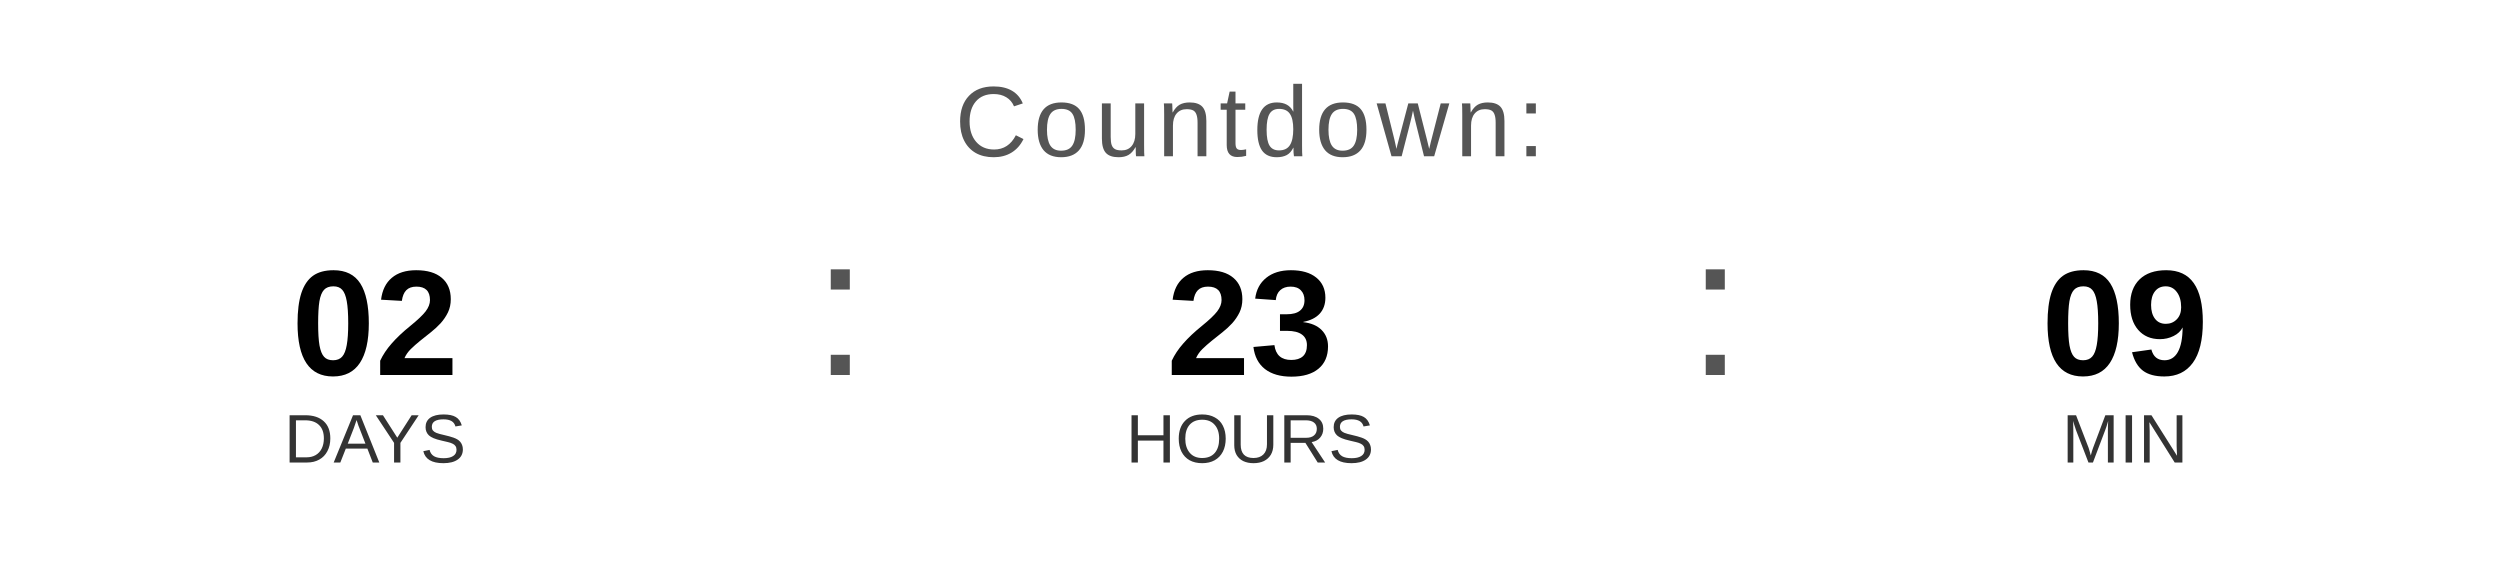
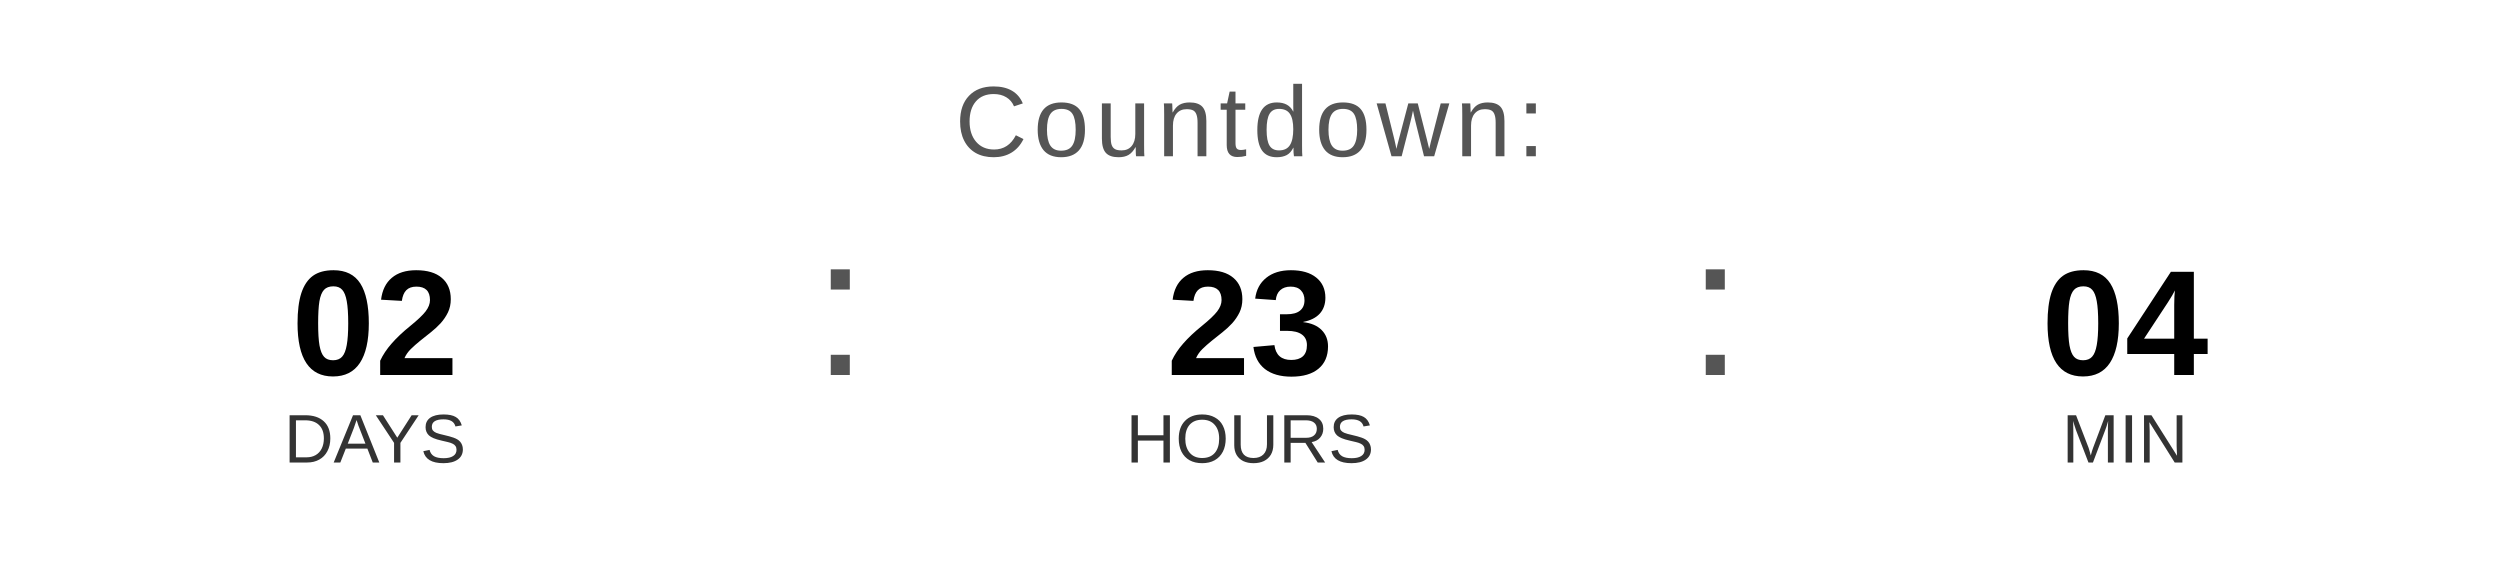
<svg xmlns="http://www.w3.org/2000/svg" width="400" height="90" viewBox="0 0 400 90">
  <text x="200" y="25" font-family="Arial, Helvetica, sans-serif" font-size="16" fill="#555555" text-anchor="middle" letter-spacing="1">
    Countdown:
  </text>
  <text x="60" y="60" font-family="Arial, Helvetica, sans-serif" font-size="24" font-weight="bold" fill="#000000" text-anchor="middle">02</text>
  <text x="60" y="74" font-family="Arial, Helvetica, sans-serif" font-size="11" fill="#333333" text-anchor="middle">DAYS</text>
  <text x="130" y="60" font-family="Arial, sans-serif" font-size="32" fill="#555555">:</text>
  <text x="200" y="60" font-family="Arial, Helvetica, sans-serif" font-size="24" font-weight="bold" fill="#000000" text-anchor="middle">23</text>
  <text x="200" y="74" font-family="Arial, Helvetica, sans-serif" font-size="11" fill="#333333" text-anchor="middle">HOURS</text>
  <text x="270" y="60" font-family="Arial, sans-serif" font-size="32" fill="#555555">:</text>
-   <text x="340" y="60" font-family="Arial, Helvetica, sans-serif" font-size="24" font-weight="bold" fill="#000000" text-anchor="middle">09</text>
+   <text x="340" y="60" font-family="Arial, Helvetica, sans-serif" font-size="24" font-weight="bold" fill="#000000" text-anchor="middle">04</text>
  <text x="340" y="74" font-family="Arial, Helvetica, sans-serif" font-size="11" fill="#333333" text-anchor="middle">MIN</text>
</svg>
